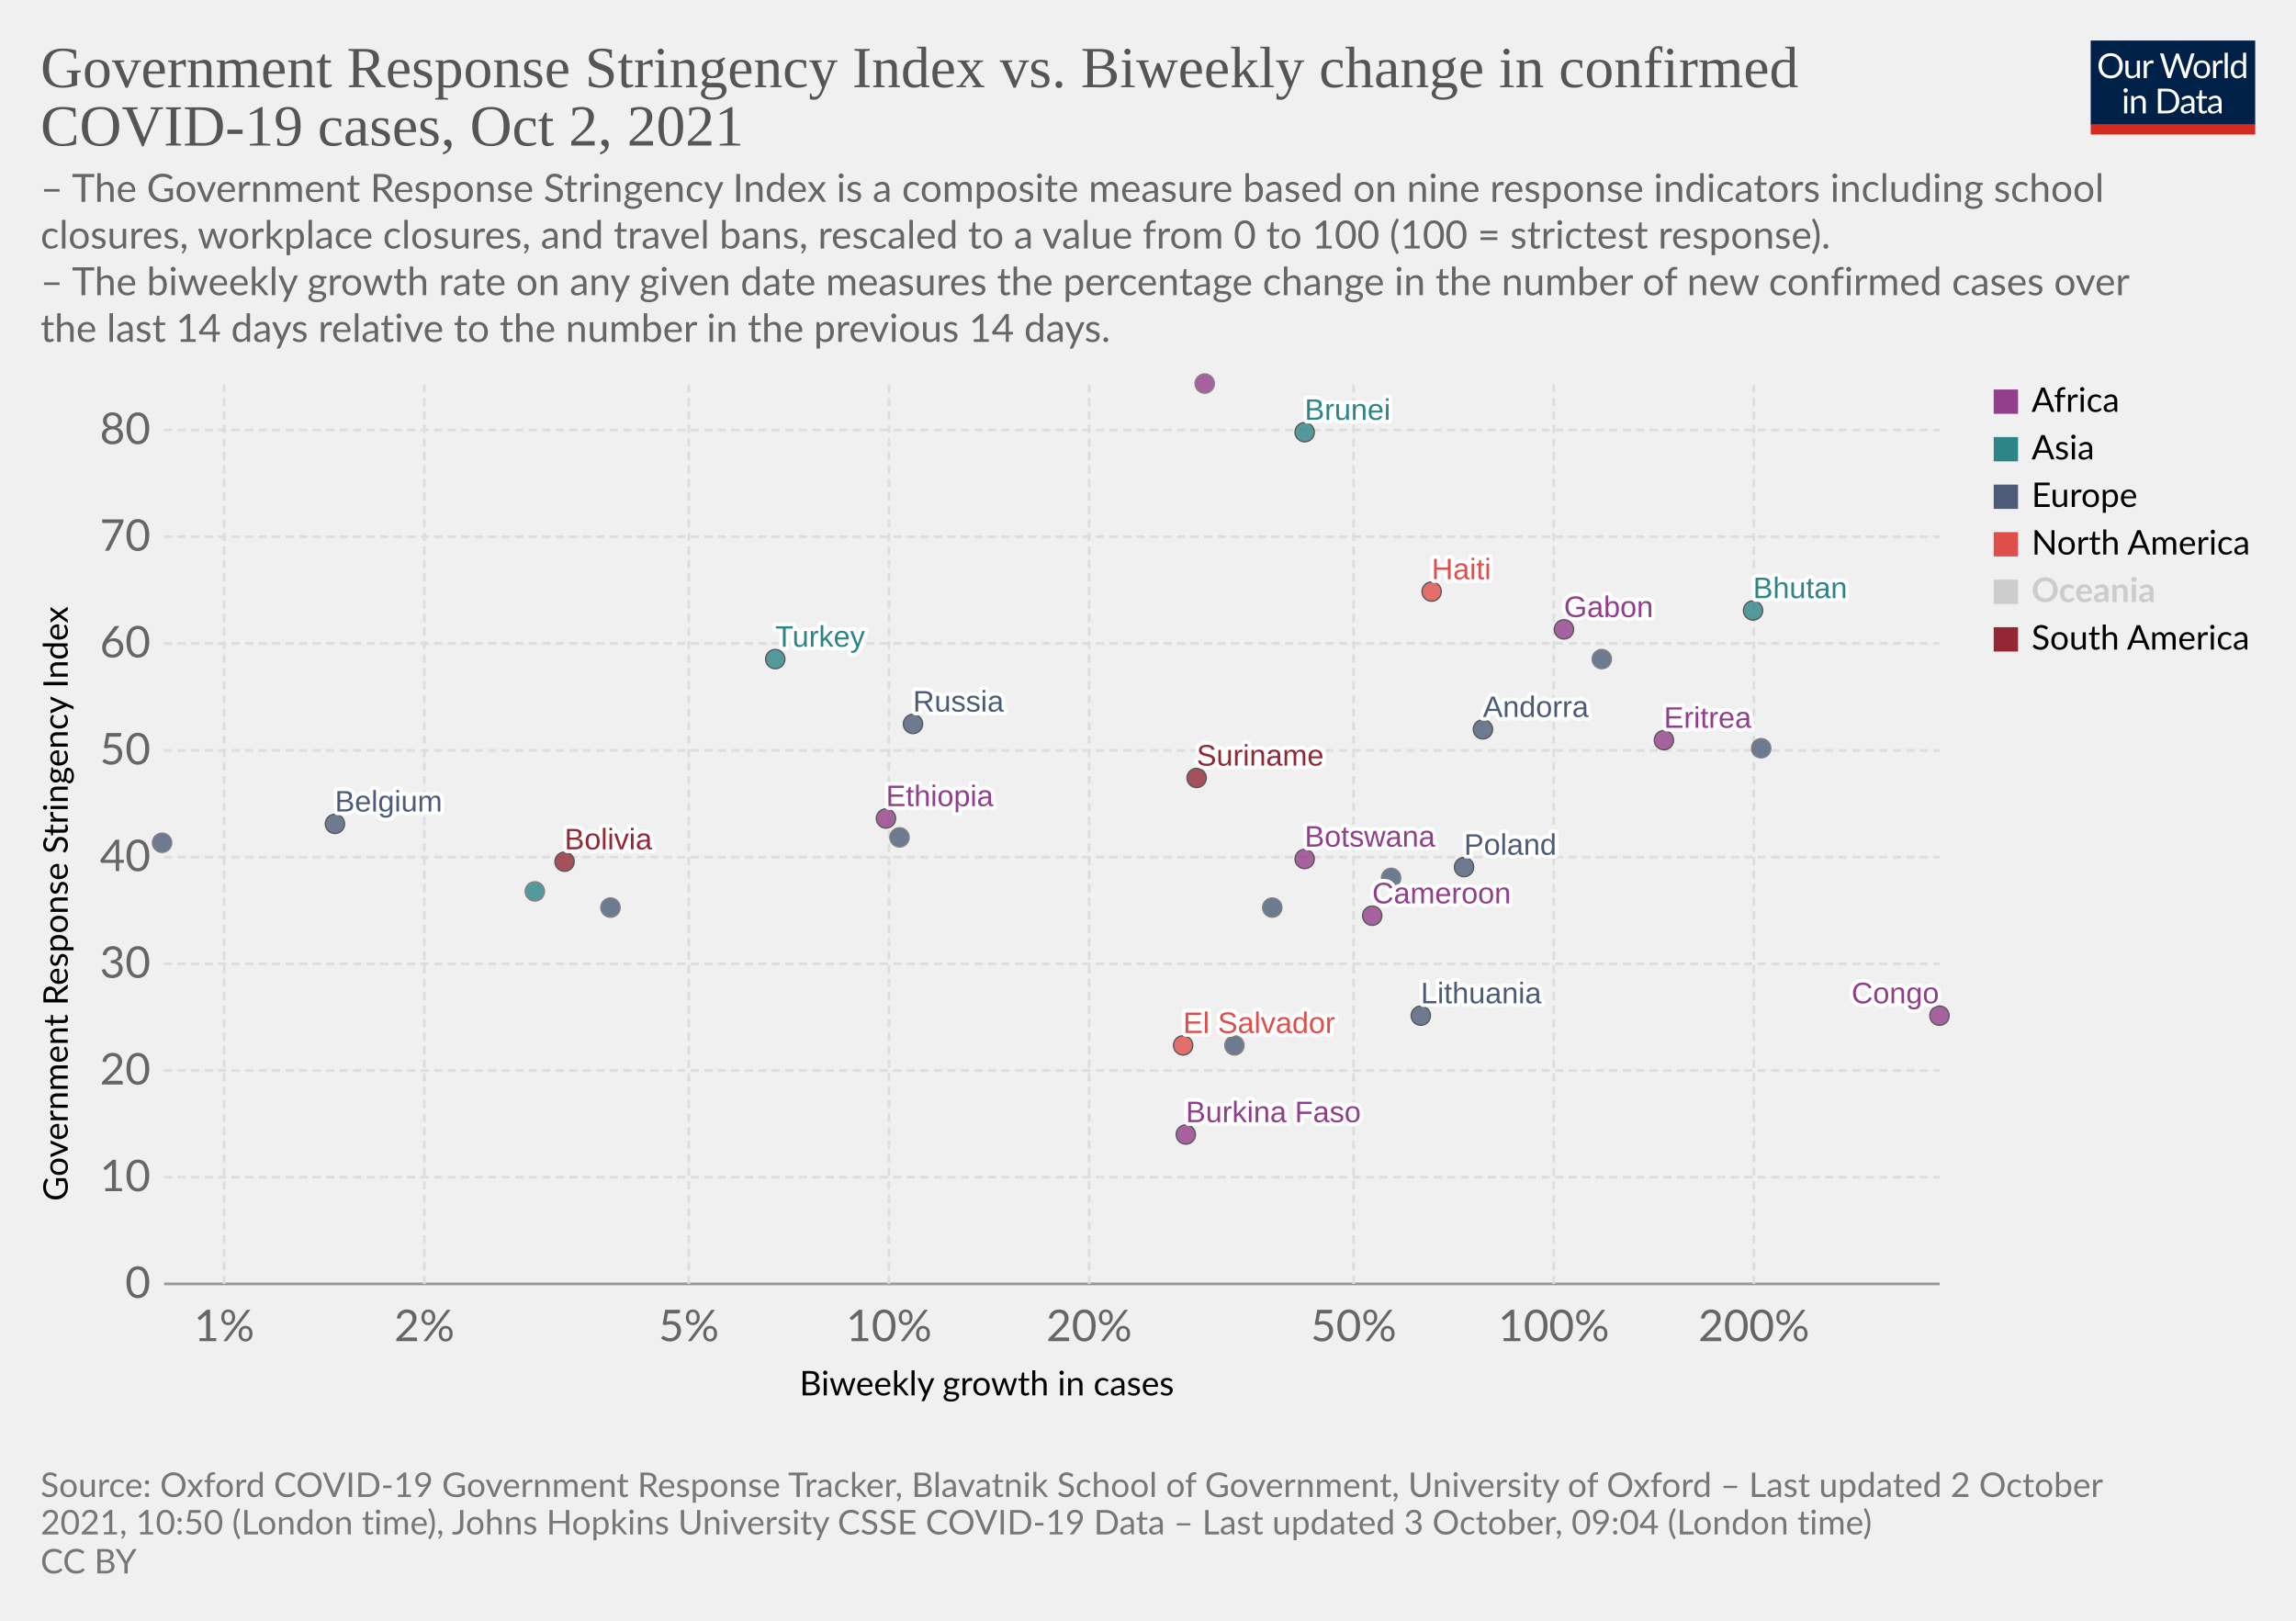
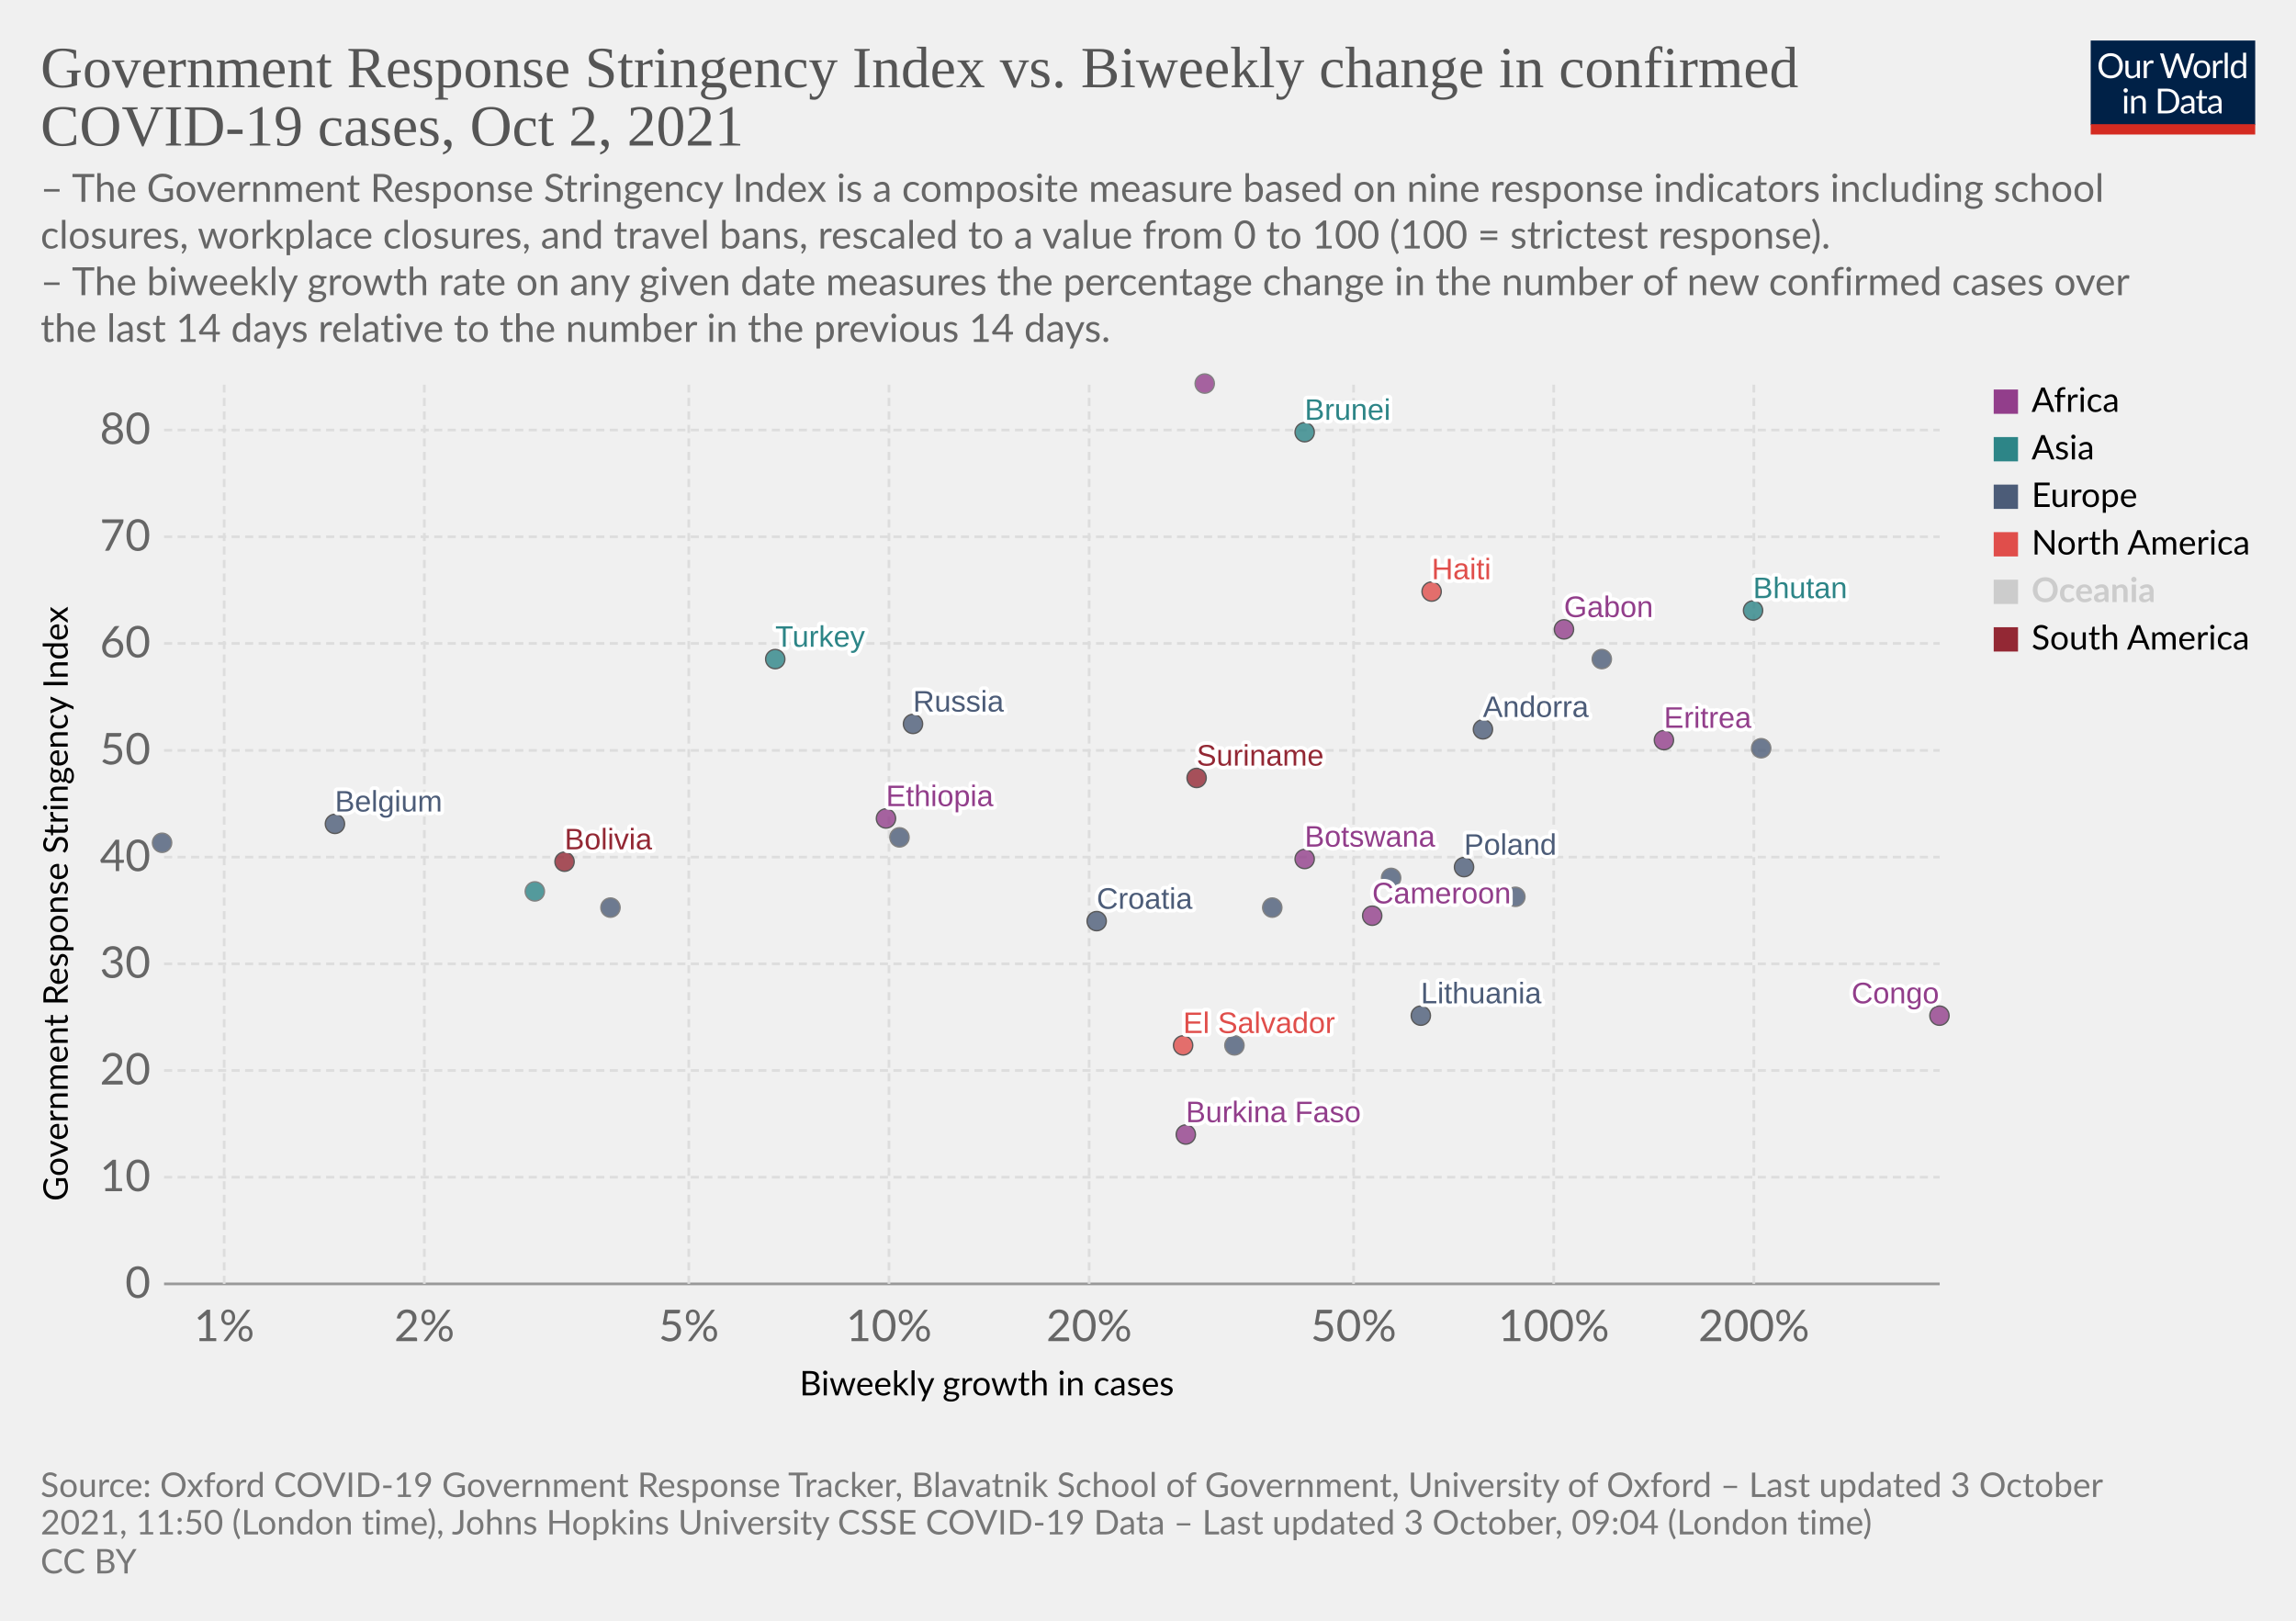
<svg xmlns="http://www.w3.org/2000/svg" version="1.1" style="background-color:#fff;-webkit-font-smoothing:antialiased" width="850" height="600" viewBox="0 0 850 600" font-family="Lato,'Helvetica Neue',Helvetica,Arial,sans-serif" font-size="18" text-rendering="geometricPrecision">
  <g class="HeaderView">
    <g transform="matrix(.29 0 0 .29 774 15)">
      <svg className="owidLog" width="210" height="120" viewBox="0 0 210 120" fill="none">
        <g clip-path="url(#clip0)">
          <path d="M0 0h210v107.89H0V0z" fill="#002147" />
          <path d="M40.98 32.25c0 2.36-.38 4.53-1.12 6.51a14.26 14.26 0 01-8.1 8.4c-1.9.78-4.02 1.17-6.34 1.17a16.6 16.6 0 01-6.33-1.17 14.31 14.31 0 01-8.08-8.4 18.29 18.29 0 01-1.12-6.51c0-2.36.38-4.53 1.12-6.5.75-1.97 1.8-3.67 3.17-5.1a14.32 14.32 0 014.9-3.34c1.92-.8 4.03-1.19 6.34-1.19 2.32 0 4.43.4 6.34 1.19 1.92.8 3.56 1.9 4.93 3.34a14.87 14.87 0 013.17 5.1 18.1 18.1 0 011.12 6.5zm-4.38 0c0-1.94-.26-3.68-.8-5.22a10.91 10.91 0 00-2.24-3.89 9.68 9.68 0 00-3.52-2.46 11.95 11.95 0 00-4.62-.86c-1.68 0-3.21.28-4.6.86a9.88 9.88 0 00-3.54 2.46 10.91 10.91 0 00-2.24 3.9c-.53 1.53-.8 3.27-.8 5.2 0 1.94.27 3.68.8 5.22a11.17 11.17 0 002.24 3.9 10.01 10.01 0 003.55 2.44c1.38.56 2.9.83 4.6.83s3.24-.27 4.61-.83a9.8 9.8 0 003.52-2.44 11.17 11.17 0 002.25-3.9c.53-1.54.8-3.28.8-5.21zm26.22-6.54V48H60.5c-.56 0-.9-.27-1.05-.81l-.31-2.4a12.45 12.45 0 01-3.26 2.6c-1.2.64-2.58.96-4.13.96-1.22 0-2.3-.2-3.24-.6a6.52 6.52 0 01-2.33-1.7 7.37 7.37 0 01-1.43-2.67c-.3-1.04-.46-2.2-.46-3.45V25.7h3.91v14.22c0 1.68.38 2.99 1.15 3.91.77.93 1.96 1.39 3.54 1.39 1.16 0 2.24-.27 3.23-.82a10.42 10.42 0 002.8-2.28V25.7h3.91zm8.61 4.47a9.94 9.94 0 012.6-3.56 5.64 5.64 0 013.76-1.3c.47 0 .92.05 1.34.15.44.1.83.27 1.17.49l-.3 2.92c-.09.37-.3.55-.66.55-.2 0-.5-.04-.9-.13a6.21 6.21 0 00-3.24.18 4.23 4.23 0 00-1.47.92c-.42.4-.81.9-1.17 1.5-.33.58-.64 1.26-.92 2.02V48H67.7V25.71h2.25c.42 0 .72.08.88.25.16.16.27.44.33.83l.26 3.39zm61.16-13.7L122.75 48h-3.82l-7.99-24.05a21.95 21.95 0 01-.42-1.58 38.36 38.36 0 01-.44 1.58L102.05 48h-3.83L88.4 16.47h3.54c.38 0 .7.1.95.29.26.2.43.43.5.73l6.52 21.9.28 1.28.29 1.46.3-1.46.38-1.27 7.41-21.91c.1-.25.26-.48.51-.69.27-.22.58-.33.95-.33h1.23c.38 0 .69.1.92.29a1.77 1.77 0 01.53.73l7.4 21.9a28.4 28.4 0 01.68 2.62 29.52 29.52 0 01.52-2.61l6.54-21.91a1.31 1.31 0 01.48-.7c.27-.21.58-.32.95-.32h3.32zm9.35 8.88c1.63 0 3.1.27 4.4.82a9.43 9.43 0 015.46 5.94c.5 1.4.74 2.98.74 4.73 0 1.76-.25 3.34-.74 4.75a9.43 9.43 0 01-5.46 5.92c-1.3.52-2.77.79-4.4.79-1.64 0-3.12-.27-4.44-.8a9.42 9.42 0 01-3.35-2.3c-.92-1-1.63-2.2-2.13-3.61-.49-1.41-.73-3-.73-4.75s.24-3.33.73-4.73c.5-1.43 1.2-2.64 2.13-3.63a9.4 9.4 0 013.35-2.31c1.32-.55 2.8-.82 4.44-.82zm0 19.89c2.2 0 3.84-.73 4.93-2.2 1.08-1.48 1.63-3.54 1.63-6.18 0-2.66-.55-4.72-1.63-6.2-1.09-1.49-2.73-2.23-4.93-2.23-1.12 0-2.09.2-2.93.57a5.71 5.71 0 00-2.06 1.65 7.5 7.5 0 00-1.24 2.67c-.26 1.04-.4 2.22-.4 3.54 0 2.64.55 4.7 1.64 6.18 1.1 1.47 2.76 2.2 4.99 2.2zm17.97-15.07a9.94 9.94 0 012.6-3.56 5.64 5.64 0 013.76-1.3c.47 0 .91.05 1.34.15.44.1.83.27 1.16.49l-.28 2.92c-.09.37-.31.55-.66.55-.2 0-.5-.04-.9-.13a6.2 6.2 0 00-3.24.18 4.23 4.23 0 00-1.47.92c-.43.4-.82.9-1.17 1.5a13.1 13.1 0 00-.92 2.02V48h-3.94V25.71h2.24c.43 0 .72.08.88.25.17.16.28.44.33.83l.27 3.39zm15.04-14.59V48h-3.92V15.6h3.92zm19.55 15.43a6.22 6.22 0 00-2.38-2.05 6.7 6.7 0 00-2.86-.6c-2.07 0-3.66.75-4.77 2.23-1.12 1.48-1.68 3.6-1.68 6.33 0 1.46.13 2.7.38 3.74a7.29 7.29 0 001.1 2.56 4.35 4.35 0 001.78 1.45c.7.3 1.5.46 2.4.46 1.29 0 2.41-.3 3.36-.88a9.6 9.6 0 002.67-2.49V31.02zm3.91-15.43V48h-2.33c-.56 0-.9-.27-1.06-.81l-.35-2.71a12.13 12.13 0 01-3.25 2.77 8.28 8.28 0 01-4.23 1.06 7.31 7.31 0 01-6.14-2.9c-.73-.96-1.3-2.15-1.69-3.57a18.35 18.35 0 01.07-9.48 11.29 11.29 0 011.89-3.7 8.7 8.7 0 017.06-3.34 7.96 7.96 0 016.12 2.62V15.59h3.91zM46.61 70.71V93H42.7V70.71h3.91zm.84-7c0 .39-.08.75-.24 1.09a2.81 2.81 0 01-1.52 1.47 2.67 2.67 0 01-2.16 0 2.9 2.9 0 01-1.45-1.47 2.67 2.67 0 010-2.16c.15-.35.35-.65.6-.9.25-.27.53-.47.85-.62a2.67 2.67 0 012.16 0c.35.15.65.35.9.62.27.25.47.55.62.9.16.34.24.7.24 1.08zm7.97 10.24c.49-.54 1-1.04 1.54-1.48a9.85 9.85 0 013.66-1.84 8.96 8.96 0 015.43.35c.94.4 1.72.97 2.33 1.71a7.36 7.36 0 011.43 2.67c.32 1.04.49 2.19.49 3.45V93h-3.94V78.81c0-1.69-.4-3-1.17-3.92-.76-.93-1.93-1.4-3.5-1.4a6.6 6.6 0 00-3.25.83c-1 .56-1.92 1.31-2.77 2.27V93h-3.94V70.71h2.35c.56 0 .9.28 1.04.82l.3 2.42zm57.7 3.3c0 2.36-.37 4.5-1.11 6.44a14.3 14.3 0 01-3.17 4.98 14.1 14.1 0 01-4.93 3.2c-1.9.76-4.02 1.13-6.33 1.13H85.8V61.47h11.77c2.31 0 4.42.39 6.33 1.15a13.8 13.8 0 018.1 8.18 17.75 17.75 0 011.12 6.45zm-4.37 0c0-1.94-.26-3.67-.8-5.2a10.94 10.94 0 00-2.23-3.87 9.57 9.57 0 00-3.53-2.42 12.23 12.23 0 00-4.61-.83h-7.5v24.62h7.5c1.7 0 3.24-.28 4.61-.84a9.7 9.7 0 003.53-2.4 10.94 10.94 0 002.24-3.87c.53-1.53.8-3.26.8-5.2zm19.8 5.72c-1.8.06-3.34.2-4.62.44-1.26.22-2.3.51-3.1.88-.8.36-1.37.8-1.74 1.3-.35.5-.53 1.05-.53 1.67 0 .58.1 1.1.3 1.52a3 3 0 00.76 1.05c.34.27.73.46 1.17.6a6.13 6.13 0 001.45.17 7.28 7.28 0 003.5-.81 11.95 11.95 0 002.82-2.2v-4.62zm-12.65-9.11a12.73 12.73 0 013.98-2.66c1.43-.59 3-.88 4.73-.88 1.25 0 2.36.2 3.33.61a6.81 6.81 0 013.94 4.38c.33 1.04.5 2.19.5 3.43V93h-1.74a1.8 1.8 0 01-.88-.18c-.2-.13-.36-.38-.48-.74l-.44-2.12-1.72 1.46a9.48 9.48 0 01-3.74 1.7c-.69.15-1.46.23-2.3.23-.87 0-1.69-.12-2.45-.35a5.34 5.34 0 01-3.34-2.93 6.64 6.64 0 01-.49-2.64c0-.88.25-1.72.73-2.53a6.33 6.33 0 012.35-2.17c1.09-.63 2.5-1.15 4.25-1.54 1.75-.41 3.89-.65 6.42-.7v-1.75c0-1.73-.37-3.03-1.12-3.91-.75-.9-1.84-1.34-3.28-1.34-.97 0-1.78.12-2.44.37-.64.23-1.2.5-1.7.81l-1.23.82c-.33.23-.67.35-1 .35-.27 0-.5-.07-.69-.2a2.1 2.1 0 01-.48-.53l-.7-1.25zm27.67 19.5c-1.76 0-3.12-.5-4.07-1.48-.94-.98-1.41-2.4-1.41-4.25V74h-2.68a.9.9 0 01-.6-.2c-.16-.14-.24-.36-.24-.66v-1.56l3.65-.46.9-6.89a.9.9 0 01.29-.52.88.88 0 01.62-.22H142v7.67h6.44V74H142v13.38c0 .94.22 1.63.68 2.09.45.45 1.04.68 1.76.68a3.21 3.21 0 001.85-.53l.55-.35c.16-.12.3-.18.41-.18.2 0 .4.13.55.38l1.15 1.87a7.45 7.45 0 01-2.44 1.5 8.53 8.53 0 01-2.95.52zm19.68-10.4c-1.8.07-3.34.21-4.62.45-1.26.22-2.3.51-3.1.88-.8.36-1.37.8-1.74 1.3-.35.5-.53 1.05-.53 1.67 0 .58.1 1.1.3 1.52a2.9 2.9 0 00.76 1.05c.34.27.73.46 1.17.6a6.13 6.13 0 001.45.17 7.3 7.3 0 003.5-.81 12.04 12.04 0 002.82-2.2v-4.62zm-12.65-9.1a12.72 12.72 0 013.99-2.66c1.42-.59 3-.88 4.72-.88 1.25 0 2.36.2 3.33.61a6.81 6.81 0 013.94 4.38c.33 1.04.5 2.19.5 3.43V93h-1.74a1.8 1.8 0 01-.88-.18c-.2-.13-.36-.38-.48-.74l-.44-2.12-1.72 1.46a9.48 9.48 0 01-3.74 1.7c-.69.15-1.46.23-2.3.23-.87 0-1.69-.12-2.45-.35a5.33 5.33 0 01-3.34-2.93 6.62 6.62 0 01-.49-2.64c0-.88.25-1.72.73-2.53a6.33 6.33 0 012.35-2.17c1.09-.63 2.5-1.15 4.25-1.54a31.2 31.2 0 016.42-.7v-1.75c0-1.73-.37-3.03-1.12-3.91-.75-.9-1.84-1.34-3.28-1.34-.97 0-1.78.12-2.44.37-.64.23-1.2.5-1.7.81l-1.22.82c-.34.23-.68.35-1.02.35-.26 0-.49-.07-.68-.2a1.88 1.88 0 01-.48-.53l-.7-1.25zM40.98 32.25c0 2.36-.38 4.53-1.12 6.51a14.26 14.26 0 01-8.1 8.4c-1.9.78-4.02 1.17-6.34 1.17a16.6 16.6 0 01-6.33-1.17 14.31 14.31 0 01-8.08-8.4 18.29 18.29 0 01-1.12-6.51c0-2.36.38-4.53 1.12-6.5.75-1.97 1.8-3.67 3.17-5.1a14.32 14.32 0 014.9-3.34c1.92-.8 4.03-1.19 6.34-1.19 2.32 0 4.43.4 6.34 1.19 1.92.8 3.56 1.9 4.93 3.34a14.87 14.87 0 013.17 5.1 18.1 18.1 0 011.12 6.5zm-4.38 0c0-1.94-.26-3.68-.8-5.22a10.91 10.91 0 00-2.24-3.89 9.68 9.68 0 00-3.52-2.46 11.95 11.95 0 00-4.62-.86c-1.68 0-3.21.28-4.6.86a9.88 9.88 0 00-3.54 2.46 10.91 10.91 0 00-2.24 3.9c-.53 1.53-.8 3.27-.8 5.2 0 1.94.27 3.68.8 5.22a11.17 11.17 0 002.24 3.9 10.01 10.01 0 003.55 2.44c1.38.56 2.9.83 4.6.83s3.24-.27 4.61-.83a9.8 9.8 0 003.52-2.44 11.17 11.17 0 002.25-3.9c.53-1.54.8-3.28.8-5.21zm26.22-6.54V48H60.5c-.56 0-.9-.27-1.05-.81l-.31-2.4a12.45 12.45 0 01-3.26 2.6c-1.2.64-2.58.96-4.13.96-1.22 0-2.3-.2-3.24-.6a6.52 6.52 0 01-2.33-1.7 7.37 7.37 0 01-1.43-2.67c-.3-1.04-.46-2.2-.46-3.45V25.7h3.91v14.22c0 1.68.38 2.99 1.15 3.91.77.93 1.96 1.39 3.54 1.39 1.16 0 2.24-.27 3.23-.82a10.42 10.42 0 002.8-2.28V25.7h3.91zm8.61 4.47a9.94 9.94 0 012.6-3.56 5.64 5.64 0 013.76-1.3c.47 0 .92.05 1.34.15.44.1.83.27 1.17.49l-.3 2.92c-.09.37-.3.55-.66.55-.2 0-.5-.04-.9-.13a6.21 6.21 0 00-3.24.18 4.23 4.23 0 00-1.47.92c-.42.4-.81.9-1.17 1.5-.33.58-.64 1.26-.92 2.02V48H67.7V25.71h2.25c.42 0 .72.08.88.25.16.16.27.44.33.83l.26 3.39zm61.16-13.7L122.75 48h-3.82l-7.99-24.05a21.95 21.95 0 01-.42-1.58 38.36 38.36 0 01-.44 1.58L102.05 48h-3.83L88.4 16.47h3.54c.38 0 .7.1.95.29.26.2.43.43.5.73l6.52 21.9.28 1.28.29 1.46.3-1.46.38-1.27 7.41-21.91c.1-.25.26-.48.51-.69.27-.22.58-.33.95-.33h1.23c.38 0 .69.1.92.29a1.77 1.77 0 01.53.73l7.4 21.9a28.4 28.4 0 01.68 2.62 29.52 29.52 0 01.52-2.61l6.54-21.91a1.31 1.31 0 01.48-.7c.27-.21.58-.32.95-.32h3.32zm9.35 8.88c1.63 0 3.1.27 4.4.82a9.43 9.43 0 015.46 5.94c.5 1.4.74 2.98.74 4.73 0 1.76-.25 3.34-.74 4.75a9.43 9.43 0 01-5.46 5.92c-1.3.52-2.77.79-4.4.79-1.64 0-3.12-.27-4.44-.8a9.42 9.42 0 01-3.35-2.3c-.92-1-1.63-2.2-2.13-3.61-.49-1.41-.73-3-.73-4.75s.24-3.33.73-4.73c.5-1.43 1.2-2.64 2.13-3.63a9.4 9.4 0 013.35-2.31c1.32-.55 2.8-.82 4.44-.82zm0 19.89c2.2 0 3.84-.73 4.93-2.2 1.08-1.48 1.63-3.54 1.63-6.18 0-2.66-.55-4.72-1.63-6.2-1.09-1.49-2.73-2.23-4.93-2.23-1.12 0-2.09.2-2.93.57a5.71 5.71 0 00-2.06 1.65 7.5 7.5 0 00-1.24 2.67c-.26 1.04-.4 2.22-.4 3.54 0 2.64.55 4.7 1.64 6.18 1.1 1.47 2.76 2.2 4.99 2.2zm17.97-15.07a9.94 9.94 0 012.6-3.56 5.64 5.64 0 013.76-1.3c.47 0 .91.05 1.34.15.44.1.83.27 1.16.49l-.28 2.92c-.09.37-.31.55-.66.55-.2 0-.5-.04-.9-.13a6.2 6.2 0 00-3.24.18 4.23 4.23 0 00-1.47.92c-.43.4-.82.9-1.17 1.5a13.1 13.1 0 00-.92 2.02V48h-3.94V25.71h2.24c.43 0 .72.08.88.25.17.16.28.44.33.83l.27 3.39zm15.04-14.59V48h-3.92V15.6h3.92zm19.55 15.43a6.22 6.22 0 00-2.38-2.05 6.7 6.7 0 00-2.86-.6c-2.07 0-3.66.75-4.77 2.23-1.12 1.48-1.68 3.6-1.68 6.33 0 1.46.13 2.7.38 3.74a7.29 7.29 0 001.1 2.56 4.35 4.35 0 001.78 1.45c.7.3 1.5.46 2.4.46 1.29 0 2.41-.3 3.36-.88a9.6 9.6 0 002.67-2.49V31.02zm3.91-15.43V48h-2.33c-.56 0-.9-.27-1.06-.81l-.35-2.71a12.13 12.13 0 01-3.25 2.77 8.28 8.28 0 01-4.23 1.06 7.31 7.31 0 01-6.14-2.9c-.73-.96-1.3-2.15-1.69-3.57a18.35 18.35 0 01.07-9.48 11.29 11.29 0 011.89-3.7 8.7 8.7 0 017.06-3.34 7.96 7.96 0 016.12 2.62V15.59h3.91zM46.61 70.71V93H42.7V70.71h3.91zm.84-7c0 .39-.08.75-.24 1.09a2.81 2.81 0 01-1.52 1.47 2.67 2.67 0 01-2.16 0 2.9 2.9 0 01-1.45-1.47 2.67 2.67 0 010-2.16c.15-.35.35-.65.6-.9.25-.27.53-.47.85-.62a2.67 2.67 0 012.16 0c.35.15.65.35.9.62.27.25.47.55.62.9.16.34.24.7.24 1.08zm7.97 10.24c.49-.54 1-1.04 1.54-1.48a9.85 9.85 0 013.66-1.84 8.96 8.96 0 015.43.35c.94.4 1.72.97 2.33 1.71a7.36 7.36 0 011.43 2.67c.32 1.04.49 2.19.49 3.45V93h-3.94V78.81c0-1.69-.4-3-1.17-3.92-.76-.93-1.93-1.4-3.5-1.4a6.6 6.6 0 00-3.25.83c-1 .56-1.92 1.31-2.77 2.27V93h-3.94V70.71h2.35c.56 0 .9.28 1.04.82l.3 2.42zm57.7 3.3c0 2.36-.37 4.5-1.11 6.44a14.3 14.3 0 01-3.17 4.98 14.1 14.1 0 01-4.93 3.2c-1.9.76-4.02 1.13-6.33 1.13H85.8V61.47h11.77c2.31 0 4.42.39 6.33 1.15a13.8 13.8 0 018.1 8.18 17.75 17.75 0 011.12 6.45zm-4.37 0c0-1.94-.26-3.67-.8-5.2a10.94 10.94 0 00-2.23-3.87 9.57 9.57 0 00-3.53-2.42 12.23 12.23 0 00-4.61-.83h-7.5v24.62h7.5c1.7 0 3.24-.28 4.61-.84a9.7 9.7 0 003.53-2.4 10.94 10.94 0 002.24-3.87c.53-1.53.8-3.26.8-5.2zm19.8 5.72c-1.8.06-3.34.2-4.62.44-1.26.22-2.3.51-3.1.88-.8.36-1.37.8-1.74 1.3-.35.5-.53 1.05-.53 1.67 0 .58.1 1.1.3 1.52a3 3 0 00.76 1.05c.34.27.73.46 1.17.6a6.13 6.13 0 001.45.17 7.28 7.28 0 003.5-.81 11.95 11.95 0 002.82-2.2v-4.62zm-12.65-9.11a12.73 12.73 0 013.98-2.66c1.43-.59 3-.88 4.73-.88 1.25 0 2.36.2 3.33.61a6.81 6.81 0 013.94 4.38c.33 1.04.5 2.19.5 3.43V93h-1.74a1.8 1.8 0 01-.88-.18c-.2-.13-.36-.38-.48-.74l-.44-2.12-1.72 1.46a9.48 9.48 0 01-3.74 1.7c-.69.15-1.46.23-2.3.23-.87 0-1.69-.12-2.45-.35a5.34 5.34 0 01-3.34-2.93 6.64 6.64 0 01-.49-2.64c0-.88.25-1.72.73-2.53a6.33 6.33 0 012.35-2.17c1.09-.63 2.5-1.15 4.25-1.54 1.75-.41 3.89-.65 6.42-.7v-1.75c0-1.73-.37-3.03-1.12-3.91-.75-.9-1.84-1.34-3.28-1.34-.97 0-1.78.12-2.44.37-.64.23-1.2.5-1.7.81l-1.23.82c-.33.23-.67.35-1 .35-.27 0-.5-.07-.69-.2a2.1 2.1 0 01-.48-.53l-.7-1.25zm27.67 19.5c-1.76 0-3.12-.5-4.07-1.48-.94-.98-1.41-2.4-1.41-4.25V74h-2.68a.9.9 0 01-.6-.2c-.16-.14-.24-.36-.24-.66v-1.56l3.65-.46.9-6.89a.9.9 0 01.29-.52.88.88 0 01.62-.22H142v7.67h6.44V74H142v13.38c0 .94.22 1.63.68 2.09.45.45 1.04.68 1.76.68a3.21 3.21 0 001.85-.53l.55-.35c.16-.12.3-.18.41-.18.2 0 .4.13.55.38l1.15 1.87a7.45 7.45 0 01-2.44 1.5 8.53 8.53 0 01-2.95.52zm19.68-10.4c-1.8.07-3.34.21-4.62.45-1.26.22-2.3.51-3.1.88-.8.36-1.37.8-1.74 1.3-.35.5-.53 1.05-.53 1.67 0 .58.1 1.1.3 1.52a2.9 2.9 0 00.76 1.05c.34.27.73.46 1.17.6a6.13 6.13 0 001.45.17 7.3 7.3 0 003.5-.81 12.04 12.04 0 002.82-2.2v-4.62zm-12.65-9.1a12.72 12.72 0 013.99-2.66c1.42-.59 3-.88 4.72-.88 1.25 0 2.36.2 3.33.61a6.81 6.81 0 013.94 4.38c.33 1.04.5 2.19.5 3.43V93h-1.74a1.8 1.8 0 01-.88-.18c-.2-.13-.36-.38-.48-.74l-.44-2.12-1.72 1.46a9.48 9.48 0 01-3.74 1.7c-.69.15-1.46.23-2.3.23-.87 0-1.69-.12-2.45-.35a5.33 5.33 0 01-3.34-2.93 6.62 6.62 0 01-.49-2.64c0-.88.25-1.72.73-2.53a6.33 6.33 0 012.35-2.17c1.09-.63 2.5-1.15 4.25-1.54a31.2 31.2 0 016.42-.7v-1.75c0-1.73-.37-3.03-1.12-3.91-.75-.9-1.84-1.34-3.28-1.34-.97 0-1.78.12-2.44.37-.64.23-1.2.5-1.7.81l-1.22.82c-.34.23-.68.35-1.02.35-.26 0-.49-.07-.68-.2a1.88 1.88 0 01-.48-.53l-.7-1.25zM40.98 32.25c0 2.36-.38 4.53-1.12 6.51a14.26 14.26 0 01-8.1 8.4c-1.9.78-4.02 1.17-6.34 1.17a16.6 16.6 0 01-6.33-1.17 14.31 14.31 0 01-8.08-8.4 18.29 18.29 0 01-1.12-6.51c0-2.36.38-4.53 1.12-6.5.75-1.97 1.8-3.67 3.17-5.1a14.32 14.32 0 014.9-3.34c1.92-.8 4.03-1.19 6.34-1.19 2.32 0 4.43.4 6.34 1.19 1.92.8 3.56 1.9 4.93 3.34a14.87 14.87 0 013.17 5.1 18.1 18.1 0 011.12 6.5zm-4.38 0c0-1.94-.26-3.68-.8-5.22a10.91 10.91 0 00-2.24-3.89 9.68 9.68 0 00-3.52-2.46 11.95 11.95 0 00-4.62-.86c-1.68 0-3.21.28-4.6.86a9.88 9.88 0 00-3.54 2.46 10.91 10.91 0 00-2.24 3.9c-.53 1.53-.8 3.27-.8 5.2 0 1.94.27 3.68.8 5.22a11.17 11.17 0 002.24 3.9 10.01 10.01 0 003.55 2.44c1.38.56 2.9.83 4.6.83s3.24-.27 4.61-.83a9.8 9.8 0 003.52-2.44 11.17 11.17 0 002.25-3.9c.53-1.54.8-3.28.8-5.21zm26.22-6.54V48H60.5c-.56 0-.9-.27-1.05-.81l-.31-2.4a12.45 12.45 0 01-3.26 2.6c-1.2.64-2.58.96-4.13.96-1.22 0-2.3-.2-3.24-.6a6.52 6.52 0 01-2.33-1.7 7.37 7.37 0 01-1.43-2.67c-.3-1.04-.46-2.2-.46-3.45V25.7h3.91v14.22c0 1.68.38 2.99 1.15 3.91.77.93 1.96 1.39 3.54 1.39 1.16 0 2.24-.27 3.23-.82a10.42 10.42 0 002.8-2.28V25.7h3.91zm8.61 4.47a9.94 9.94 0 012.6-3.56 5.64 5.64 0 013.76-1.3c.47 0 .92.05 1.34.15.44.1.83.27 1.17.49l-.3 2.92c-.09.37-.3.55-.66.55-.2 0-.5-.04-.9-.13a6.21 6.21 0 00-3.24.18 4.23 4.23 0 00-1.47.92c-.42.4-.81.9-1.17 1.5-.33.58-.64 1.26-.92 2.02V48H67.7V25.71h2.25c.42 0 .72.08.88.25.16.16.27.44.33.83l.26 3.39zm61.16-13.7L122.75 48h-3.82l-7.99-24.05a21.95 21.95 0 01-.42-1.58 38.36 38.36 0 01-.44 1.58L102.05 48h-3.83L88.4 16.47h3.54c.38 0 .7.1.95.29.26.2.43.43.5.73l6.52 21.9.28 1.28.29 1.46.3-1.46.38-1.27 7.41-21.91c.1-.25.26-.48.51-.69.27-.22.58-.33.95-.33h1.23c.38 0 .69.1.92.29a1.77 1.77 0 01.53.73l7.4 21.9a28.4 28.4 0 01.68 2.62 29.52 29.52 0 01.52-2.61l6.54-21.91a1.31 1.31 0 01.48-.7c.27-.21.58-.32.95-.32h3.32zm9.35 8.88c1.63 0 3.1.27 4.4.82a9.43 9.43 0 015.46 5.94c.5 1.4.74 2.98.74 4.73 0 1.76-.25 3.34-.74 4.75a9.43 9.43 0 01-5.46 5.92c-1.3.52-2.77.79-4.4.79-1.64 0-3.12-.27-4.44-.8a9.42 9.42 0 01-3.35-2.3c-.92-1-1.63-2.2-2.13-3.61-.49-1.41-.73-3-.73-4.75s.24-3.33.73-4.73c.5-1.43 1.2-2.64 2.13-3.63a9.4 9.4 0 013.35-2.31c1.32-.55 2.8-.82 4.44-.82zm0 19.89c2.2 0 3.84-.73 4.93-2.2 1.08-1.48 1.63-3.54 1.63-6.18 0-2.66-.55-4.72-1.63-6.2-1.09-1.49-2.73-2.23-4.93-2.23-1.12 0-2.09.2-2.93.57a5.71 5.71 0 00-2.06 1.65 7.5 7.5 0 00-1.24 2.67c-.26 1.04-.4 2.22-.4 3.54 0 2.64.55 4.7 1.64 6.18 1.1 1.47 2.76 2.2 4.99 2.2zm17.97-15.07a9.94 9.94 0 012.6-3.56 5.64 5.64 0 013.76-1.3c.47 0 .91.05 1.34.15.44.1.83.27 1.16.49l-.28 2.92c-.09.37-.31.55-.66.55-.2 0-.5-.04-.9-.13a6.2 6.2 0 00-3.24.18 4.23 4.23 0 00-1.47.92c-.43.4-.82.9-1.17 1.5a13.1 13.1 0 00-.92 2.02V48h-3.94V25.71h2.24c.43 0 .72.08.88.25.17.16.28.44.33.83l.27 3.39zm15.04-14.59V48h-3.92V15.6h3.92zm19.55 15.43a6.22 6.22 0 00-2.38-2.05 6.7 6.7 0 00-2.86-.6c-2.07 0-3.66.75-4.77 2.23-1.12 1.48-1.68 3.6-1.68 6.33 0 1.46.13 2.7.38 3.74a7.29 7.29 0 001.1 2.56 4.35 4.35 0 001.78 1.45c.7.3 1.5.46 2.4.46 1.29 0 2.41-.3 3.36-.88a9.6 9.6 0 002.67-2.49V31.02zm3.91-15.43V48h-2.33c-.56 0-.9-.27-1.06-.81l-.35-2.71a12.13 12.13 0 01-3.25 2.77 8.28 8.28 0 01-4.23 1.06 7.31 7.31 0 01-6.14-2.9c-.73-.96-1.3-2.15-1.69-3.57a18.35 18.35 0 01.07-9.48 11.29 11.29 0 011.89-3.7 8.7 8.7 0 017.06-3.34 7.96 7.96 0 016.12 2.62V15.59h3.91zM46.61 70.71V93H42.7V70.71h3.91zm.84-7c0 .39-.08.75-.24 1.09a2.81 2.81 0 01-1.52 1.47 2.67 2.67 0 01-2.16 0 2.9 2.9 0 01-1.45-1.47 2.67 2.67 0 010-2.16c.15-.35.35-.65.6-.9.25-.27.53-.47.85-.62a2.67 2.67 0 012.16 0c.35.15.65.35.9.62.27.25.47.55.62.9.16.34.24.7.24 1.08zm7.97 10.24c.49-.54 1-1.04 1.54-1.48a9.85 9.85 0 013.66-1.84 8.96 8.96 0 015.43.35c.94.4 1.72.97 2.33 1.71a7.36 7.36 0 011.43 2.67c.32 1.04.49 2.19.49 3.45V93h-3.94V78.81c0-1.69-.4-3-1.17-3.92-.76-.93-1.93-1.4-3.5-1.4a6.6 6.6 0 00-3.25.83c-1 .56-1.92 1.31-2.77 2.27V93h-3.94V70.71h2.35c.56 0 .9.28 1.04.82l.3 2.42zm57.7 3.3c0 2.36-.37 4.5-1.11 6.44a14.3 14.3 0 01-3.17 4.98 14.1 14.1 0 01-4.93 3.2c-1.9.76-4.02 1.13-6.33 1.13H85.8V61.47h11.77c2.31 0 4.42.39 6.33 1.15a13.8 13.8 0 018.1 8.18 17.75 17.75 0 011.12 6.45zm-4.37 0c0-1.94-.26-3.67-.8-5.2a10.94 10.94 0 00-2.23-3.87 9.57 9.57 0 00-3.53-2.42 12.23 12.23 0 00-4.61-.83h-7.5v24.62h7.5c1.7 0 3.24-.28 4.61-.84a9.7 9.7 0 003.53-2.4 10.94 10.94 0 002.24-3.87c.53-1.53.8-3.26.8-5.2zm19.8 5.72c-1.8.06-3.34.2-4.62.44-1.26.22-2.3.51-3.1.88-.8.36-1.37.8-1.74 1.3-.35.5-.53 1.05-.53 1.67 0 .58.1 1.1.3 1.52a3 3 0 00.76 1.05c.34.27.73.46 1.17.6a6.13 6.13 0 001.45.17 7.28 7.28 0 003.5-.81 11.95 11.95 0 002.82-2.2v-4.62zm-12.65-9.11a12.73 12.73 0 013.98-2.66c1.43-.59 3-.88 4.73-.88 1.25 0 2.36.2 3.33.61a6.81 6.81 0 013.94 4.38c.33 1.04.5 2.19.5 3.43V93h-1.74a1.8 1.8 0 01-.88-.18c-.2-.13-.36-.38-.48-.74l-.44-2.12-1.72 1.46a9.48 9.48 0 01-3.74 1.7c-.69.15-1.46.23-2.3.23-.87 0-1.69-.12-2.45-.35a5.34 5.34 0 01-3.34-2.93 6.64 6.64 0 01-.49-2.64c0-.88.25-1.72.73-2.53a6.33 6.33 0 012.35-2.17c1.09-.63 2.5-1.15 4.25-1.54 1.75-.41 3.89-.65 6.42-.7v-1.75c0-1.73-.37-3.03-1.12-3.91-.75-.9-1.84-1.34-3.28-1.34-.97 0-1.78.12-2.44.37-.64.23-1.2.5-1.7.81l-1.23.82c-.33.23-.67.35-1 .35-.27 0-.5-.07-.69-.2a2.1 2.1 0 01-.48-.53l-.7-1.25zm27.67 19.5c-1.76 0-3.12-.5-4.07-1.48-.94-.98-1.41-2.4-1.41-4.25V74h-2.68a.9.9 0 01-.6-.2c-.16-.14-.24-.36-.24-.66v-1.56l3.65-.46.9-6.89a.9.9 0 01.29-.52.88.88 0 01.62-.22H142v7.67h6.44V74H142v13.38c0 .94.22 1.63.68 2.09.45.45 1.04.68 1.76.68a3.21 3.21 0 001.85-.53l.55-.35c.16-.12.3-.18.41-.18.2 0 .4.13.55.38l1.15 1.87a7.45 7.45 0 01-2.44 1.5 8.53 8.53 0 01-2.95.52zm19.68-10.4c-1.8.07-3.34.21-4.62.45-1.26.22-2.3.51-3.1.88-.8.36-1.37.8-1.74 1.3-.35.5-.53 1.05-.53 1.67 0 .58.1 1.1.3 1.52a2.9 2.9 0 00.76 1.05c.34.27.73.46 1.17.6a6.13 6.13 0 001.45.17 7.3 7.3 0 003.5-.81 12.04 12.04 0 002.82-2.2v-4.62zm-12.65-9.1a12.72 12.72 0 013.99-2.66c1.42-.59 3-.88 4.72-.88 1.25 0 2.36.2 3.33.61a6.81 6.81 0 013.94 4.38c.33 1.04.5 2.19.5 3.43V93h-1.74a1.8 1.8 0 01-.88-.18c-.2-.13-.36-.38-.48-.74l-.44-2.12-1.72 1.46a9.48 9.48 0 01-3.74 1.7c-.69.15-1.46.23-2.3.23-.87 0-1.69-.12-2.45-.35a5.33 5.33 0 01-3.34-2.93 6.62 6.62 0 01-.49-2.64c0-.88.25-1.72.73-2.53a6.33 6.33 0 012.35-2.17c1.09-.63 2.5-1.15 4.25-1.54a31.2 31.2 0 016.42-.7v-1.75c0-1.73-.37-3.03-1.12-3.91-.75-.9-1.84-1.34-3.28-1.34-.97 0-1.78.12-2.44.37-.64.23-1.2.5-1.7.81l-1.22.82c-.34.23-.68.35-1.02.35-.26 0-.49-.07-.68-.2a1.88 1.88 0 01-.48-.53l-.7-1.25z" fill="#fff" />
          <path fill="#D42B21" d="M0 106.79h210V120H0z" />
        </g>
        <defs>
          <clipPath id="clip0">
            <path fill="#fff" d="M0 0h210v120H0z" />
          </clipPath>
        </defs>
      </svg>
    </g>
    <a href="https://ourworldindata.org/grapher/government-response-stringency-index-vs-biweekly-change-in-confirmed-covid-19-cases" target="_blank" rel="noopener" font-family="&quot;Playfair Display&quot;,Georgia,&quot;Times New Roman&quot;,serif">
      <text font-size="21.6" x="15" y="32.3" fill="#555">
        <tspan x="15" y="32.28">Government Response Stringency Index vs. Biweekly change in confirmed</tspan>
        <tspan x="15" y="53.88">COVID-19 cases, Oct 2, 2021</tspan>
      </text>
    </a>
    <text font-size="14.4" x="15" y="74.7" fill="#666">
      <tspan x="15" y="74.72">– The Government Response Stringency Index is a composite measure based on nine response indicators including school</tspan>
      <tspan x="15" y="92">closures, workplace closures, and travel bans, rescaled to a value from 0 to 100 (100 = strictest response).</tspan>
      <tspan x="15" y="109.28"> – The biweekly growth rate on any given date measures the percentage change in the number of new confirmed cases over</tspan>
      <tspan x="15" y="126.56">the last 14 days relative to the number in the previous 14 days.</tspan>
    </text>
  </g>
  <g class="ScatterPlot">
    <g class="DualAxisView">
      <g class="HorizontalAxis">
        <text font-size="12.6" x="296" y="516.6">
          <tspan x="295.99" y="516.58">Biweekly growth in cases</tspan>
        </text>
        <text x="83" y="496.5" fill="#666" text-anchor="middle" font-size="16.2">1%</text>
        <text x="329.1" y="496.5" fill="#666" text-anchor="middle" font-size="16.2">10%</text>
        <text x="575.2" y="496.5" fill="#666" text-anchor="middle" font-size="16.2">100%</text>
        <text x="157.1" y="496.5" fill="#666" text-anchor="middle" font-size="16.2">2%</text>
        <text x="255" y="496.5" fill="#666" text-anchor="middle" font-size="16.2">5%</text>
        <text x="403.2" y="496.5" fill="#666" text-anchor="middle" font-size="16.2">20%</text>
        <text x="501.1" y="496.5" fill="#666" text-anchor="middle" font-size="16.2">50%</text>
        <text x="649.3" y="496.5" fill="#666" text-anchor="middle" font-size="16.2">200%</text>
      </g>
      <g class="VerticalAxis">
        <text font-size="12.6" x="-444.7" y="25.1" transform="rotate(-90)">
          <tspan x="-444.65" y="25.08">Government Response Stringency Index</tspan>
        </text>
        <text x="55.74" y="475.3" dy=".32em" text-anchor="end" fill="#666" font-size="16.2">0</text>
        <text x="55.74" y="435.8" dy=".32em" text-anchor="end" fill="#666" font-size="16.2">10</text>
        <text x="55.74" y="396.3" dy=".32em" text-anchor="end" fill="#666" font-size="16.2">20</text>
        <text x="55.74" y="356.8" dy=".32em" text-anchor="end" fill="#666" font-size="16.2">30</text>
        <text x="55.74" y="317.3" dy=".32em" text-anchor="end" fill="#666" font-size="16.2">40</text>
        <text x="55.74" y="277.8" dy=".32em" text-anchor="end" fill="#666" font-size="16.2">50</text>
        <text x="55.74" y="238.2" dy=".32em" text-anchor="end" fill="#666" font-size="16.2">60</text>
        <text x="55.74" y="198.7" dy=".32em" text-anchor="end" fill="#666" font-size="16.2">70</text>
        <text x="55.74" y="159.2" dy=".32em" text-anchor="end" fill="#666" font-size="16.2">80</text>
      </g>
      <g class="AxisGridLines horizontalLines">
        <path stroke="#999" d="M60.74 475.3h657.35" />
        <path stroke="#ddd" stroke-dasharray="3,2" d="M60.74 435.8h657.35M60.74 396.3h657.35M60.74 356.8h657.35M60.74 317.3h657.35M60.74 277.8h657.35M60.74 238.2h657.35M60.74 198.7h657.35M60.74 159.2h657.35" />
      </g>
      <g class="AxisGridLines verticalLines" stroke="#ddd" stroke-dasharray="3,2">
        <path d="M83 475.3V142.4M157.1 475.3V142.4M255 475.3V142.4M329.1 475.3V142.4M403.2 475.3V142.4M501.1 475.3V142.4M575.2 475.3V142.4M649.3 475.3V142.4" />
      </g>
    </g>
    <g class="PointsWithLabels clickable" clip-path="url(#a)" font-family="Arial, sans-serif">
      <path fill="rgba(255,255,255,0)" d="M60.74 142.4h657.35v332.9H60.74z" />
      <defs>
        <clipPath id="a">
          <path d="M50.74 132.4h677.35v352.9H50.74z" />
        </clipPath>
      </defs>
      <g class="key-Andorra">
        <circle cx="549" cy="270" r="3.57" fill="#4C5C78" opacity=".8" stroke="#333" stroke-width=".5" />
      </g>
      <g class="key-Belgium">
        <circle cx="124" cy="305" r="3.57" fill="#4C5C78" opacity=".8" stroke="#333" stroke-width=".5" />
      </g>
      <g class="key-Bhutan">
        <circle cx="649" cy="226" r="3.57" fill="#2D8587" opacity=".8" stroke="#333" stroke-width=".5" />
      </g>
      <g class="key-Bolivia">
        <circle cx="209" cy="319" r="3.57" fill="#932834" opacity=".8" stroke="#333" stroke-width=".5" />
      </g>
      <g class="key-Bosnia-and-Herzegovina">
        <circle cx="226" cy="336" r="3.57" fill="#4C5C78" opacity=".8" stroke="#666" stroke-width=".5" />
      </g>
      <g class="key-Botswana">
        <circle cx="483" cy="318" r="3.57" fill="#923E8B" opacity=".8" stroke="#333" stroke-width=".5" />
      </g>
      <g class="key-Brunei">
        <circle cx="483" cy="160" r="3.57" fill="#2D8587" opacity=".8" stroke="#333" stroke-width=".5" />
      </g>
      <g class="key-Burkina-Faso">
        <circle cx="439" cy="420" r="3.57" fill="#923E8B" opacity=".8" stroke="#333" stroke-width=".5" />
      </g>
      <g class="key-Cameroon">
        <circle cx="508" cy="339" r="3.57" fill="#923E8B" opacity=".8" stroke="#333" stroke-width=".5" />
      </g>
      <g class="key-Congo">
        <circle cx="718" cy="376" r="3.57" fill="#923E8B" opacity=".8" stroke="#333" stroke-width=".5" />
      </g>
+       <g class="key-Croatia">
+         <circle cx="406" cy="341" r="3.57" fill="#4C5C78" opacity=".8" stroke="#333" stroke-width=".5" />
+       </g>
      <g class="key-El-Salvador">
        <circle cx="438" cy="387" r="3.57" fill="#E04E4B" opacity=".8" stroke="#333" stroke-width=".5" />
      </g>
      <g class="key-Eritrea">
        <circle cx="616" cy="274" r="3.57" fill="#923E8B" opacity=".8" stroke="#333" stroke-width=".5" />
      </g>
      <g class="key-Estonia">
        <circle cx="457" cy="387" r="3.57" fill="#4C5C78" opacity=".8" stroke="#666" stroke-width=".5" />
      </g>
      <g class="key-Ethiopia">
        <circle cx="328" cy="303" r="3.57" fill="#923E8B" opacity=".8" stroke="#333" stroke-width=".5" />
      </g>
      <g class="key-Gabon">
        <circle cx="579" cy="233" r="3.57" fill="#923E8B" opacity=".8" stroke="#333" stroke-width=".5" />
      </g>
      <g class="key-Haiti">
        <circle cx="530" cy="219" r="3.57" fill="#E04E4B" opacity=".8" stroke="#333" stroke-width=".5" />
      </g>
      <g class="key-Iceland">
        <circle cx="333" cy="310" r="3.57" fill="#4C5C78" opacity=".8" stroke="#666" stroke-width=".5" />
      </g>
      <g class="key-Latvia">
        <circle cx="515" cy="325" r="3.57" fill="#4C5C78" opacity=".8" stroke="#666" stroke-width=".5" />
      </g>
      <g class="key-Lithuania">
        <circle cx="526" cy="376" r="3.57" fill="#4C5C78" opacity=".8" stroke="#333" stroke-width=".5" />
      </g>
      <g class="key-Poland">
        <circle cx="542" cy="321" r="3.57" fill="#4C5C78" opacity=".8" stroke="#333" stroke-width=".5" />
      </g>
      <g class="key-Romania">
        <circle cx="652" cy="277" r="3.57" fill="#4C5C78" opacity=".8" stroke="#666" stroke-width=".5" />
      </g>
      <g class="key-Russia">
        <circle cx="338" cy="268" r="3.57" fill="#4C5C78" opacity=".8" stroke="#333" stroke-width=".5" />
      </g>
      <g class="key-Seychelles">
        <circle cx="446" cy="142" r="3.57" fill="#923E8B" opacity=".8" stroke="#666" stroke-width=".5" />
+       </g>
+       <g class="key-Slovakia">
+         <circle cx="561" cy="332" r="3.57" fill="#4C5C78" opacity=".8" stroke="#666" stroke-width=".5" />
      </g>
      <g class="key-Slovenia">
        <circle cx="471" cy="336" r="3.57" fill="#4C5C78" opacity=".8" stroke="#666" stroke-width=".5" />
      </g>
      <g class="key-Suriname">
        <circle cx="443" cy="288" r="3.57" fill="#932834" opacity=".8" stroke="#333" stroke-width=".5" />
      </g>
      <g class="key-Taiwan">
        <circle cx="198" cy="330" r="3.57" fill="#2D8587" opacity=".8" stroke="#666" stroke-width=".5" />
      </g>
      <g class="key-Turkey">
        <circle cx="287" cy="244" r="3.57" fill="#2D8587" opacity=".8" stroke="#333" stroke-width=".5" />
      </g>
      <g class="key-Ukraine">
        <circle cx="593" cy="244" r="3.57" fill="#4C5C78" opacity=".8" stroke="#666" stroke-width=".5" />
      </g>
      <g class="key-United-Kingdom">
        <circle cx="60" cy="312" r="3.57" fill="#4C5C78" opacity=".8" stroke="#666" stroke-width=".5" />
      </g>
      <g class="backgroundLabels" fill="#333" font-size="11" font-weight="400">
        <text x="549" y="265.43" fill="#fff" stroke="#fff" stroke-linecap="round" stroke-linejoin="round" stroke-width=".25em">Andorra</text>
        <text x="549" y="265.43" fill="#4C5C78">Andorra</text>
        <text x="124" y="300.43" fill="#fff" stroke="#fff" stroke-linecap="round" stroke-linejoin="round" stroke-width=".25em">Belgium</text>
        <text x="124" y="300.43" fill="#4C5C78">Belgium</text>
        <text x="649" y="221.43" fill="#fff" stroke="#fff" stroke-linecap="round" stroke-linejoin="round" stroke-width=".25em">Bhutan</text>
        <text x="649" y="221.43" fill="#2D8587">Bhutan</text>
        <text x="209" y="314.43" fill="#fff" stroke="#fff" stroke-linecap="round" stroke-linejoin="round" stroke-width=".25em">Bolivia</text>
        <text x="209" y="314.43" fill="#932834">Bolivia</text>
        <text x="483" y="313.43" fill="#fff" stroke="#fff" stroke-linecap="round" stroke-linejoin="round" stroke-width=".25em">Botswana</text>
        <text x="483" y="313.43" fill="#923E8B">Botswana</text>
        <text x="483" y="155.43" fill="#fff" stroke="#fff" stroke-linecap="round" stroke-linejoin="round" stroke-width=".25em">Brunei</text>
        <text x="483" y="155.43" fill="#2D8587">Brunei</text>
        <text x="439" y="415.43" fill="#fff" stroke="#fff" stroke-linecap="round" stroke-linejoin="round" stroke-width=".25em">Burkina Faso</text>
        <text x="439" y="415.43" fill="#923E8B">Burkina Faso</text>
        <text x="508" y="334.43" fill="#fff" stroke="#fff" stroke-linecap="round" stroke-linejoin="round" stroke-width=".25em">Cameroon</text>
        <text x="508" y="334.43" fill="#923E8B">Cameroon</text>
        <text x="685.44" y="371.43" fill="#fff" stroke="#fff" stroke-linecap="round" stroke-linejoin="round" stroke-width=".25em">Congo</text>
        <text x="685.44" y="371.43" fill="#923E8B">Congo</text>
+         <text x="406" y="336.43" fill="#fff" stroke="#fff" stroke-linecap="round" stroke-linejoin="round" stroke-width=".25em">Croatia</text>
+         <text x="406" y="336.43" fill="#4C5C78">Croatia</text>
        <text x="438" y="382.43" fill="#fff" stroke="#fff" stroke-linecap="round" stroke-linejoin="round" stroke-width=".25em">El Salvador</text>
        <text x="438" y="382.43" fill="#E04E4B">El Salvador</text>
        <text x="616" y="269.43" fill="#fff" stroke="#fff" stroke-linecap="round" stroke-linejoin="round" stroke-width=".25em">Eritrea</text>
        <text x="616" y="269.43" fill="#923E8B">Eritrea</text>
        <text x="328" y="298.43" fill="#fff" stroke="#fff" stroke-linecap="round" stroke-linejoin="round" stroke-width=".25em">Ethiopia</text>
        <text x="328" y="298.43" fill="#923E8B">Ethiopia</text>
        <text x="579" y="228.43" fill="#fff" stroke="#fff" stroke-linecap="round" stroke-linejoin="round" stroke-width=".25em">Gabon</text>
        <text x="579" y="228.43" fill="#923E8B">Gabon</text>
        <text x="530" y="214.43" fill="#fff" stroke="#fff" stroke-linecap="round" stroke-linejoin="round" stroke-width=".25em">Haiti</text>
        <text x="530" y="214.43" fill="#E04E4B">Haiti</text>
        <text x="526" y="371.43" fill="#fff" stroke="#fff" stroke-linecap="round" stroke-linejoin="round" stroke-width=".25em">Lithuania</text>
        <text x="526" y="371.43" fill="#4C5C78">Lithuania</text>
        <text x="542" y="316.43" fill="#fff" stroke="#fff" stroke-linecap="round" stroke-linejoin="round" stroke-width=".25em">Poland</text>
        <text x="542" y="316.43" fill="#4C5C78">Poland</text>
        <text x="338" y="263.43" fill="#fff" stroke="#fff" stroke-linecap="round" stroke-linejoin="round" stroke-width=".25em">Russia</text>
        <text x="338" y="263.43" fill="#4C5C78">Russia</text>
        <text x="443" y="283.43" fill="#fff" stroke="#fff" stroke-linecap="round" stroke-linejoin="round" stroke-width=".25em">Suriname</text>
        <text x="443" y="283.43" fill="#932834">Suriname</text>
        <text x="287" y="239.43" fill="#fff" stroke="#fff" stroke-linecap="round" stroke-linejoin="round" stroke-width=".25em">Turkey</text>
        <text x="287" y="239.43" fill="#2D8587">Turkey</text>
      </g>
    </g>
    <g class="ScatterColorLegend clickable" cursor="pointer">
      <g class="legendMark">
        <path fill="#923E8B" d="M738.09 144.2h9v9h-9z" />
        <text font-size="12.6" x="752.1" y="152.5">
          <tspan x="752.09" y="152.48">Africa</tspan>
        </text>
      </g>
      <g class="legendMark">
        <path fill="#2D8587" d="M738.09 161.8h9v9h-9z" />
        <text font-size="12.6" x="752.1" y="170.1">
          <tspan x="752.09" y="170.08">Asia</tspan>
        </text>
      </g>
      <g class="legendMark">
        <path fill="#4C5C78" d="M738.09 179.4h9v9h-9z" />
        <text font-size="12.6" x="752.1" y="187.7">
          <tspan x="752.09" y="187.68">Europe</tspan>
        </text>
      </g>
      <g class="legendMark">
        <path fill="#E04E4B" d="M738.09 197h9v9h-9z" />
        <text font-size="12.6" x="752.1" y="205.3">
          <tspan x="752.09" y="205.28">North America</tspan>
        </text>
      </g>
      <g class="legendMark" fill="#ccc">
        <path d="M738.09 214.6h9v9h-9z" />
        <text font-size="12.6" x="752.1" y="222.9" font-weight="700">
          <tspan x="752.09" y="222.88">Oceania</tspan>
        </text>
      </g>
      <g class="legendMark">
        <path fill="#932834" d="M738.09 232.2h9v9h-9z" />
        <text font-size="12.6" x="752.1" y="240.5">
          <tspan x="752.09" y="240.48">South America</tspan>
        </text>
      </g>
    </g>
  </g>
  <g class="SourcesFooter" fill="#777">
    <g fill="#777">
      <text font-size="12.6" x="15" y="554.2">
-         <tspan x="15" y="554.18">Source: Oxford COVID-19 Government Response Tracker, Blavatnik School of Government, University of Oxford – Last updated 2 October</tspan>
-         <tspan x="15" y="568.04">2021, 10:50 (London time), Johns Hopkins University CSSE COVID-19 Data – Last updated 3 October, 09:04 (London time)</tspan>
+         <tspan x="15" y="554.18">Source: Oxford COVID-19 Government Response Tracker, Blavatnik School of Government, University of Oxford – Last updated 3 October</tspan>
+         <tspan x="15" y="568.04">2021, 11:50 (London time), Johns Hopkins University CSSE COVID-19 Data – Last updated 3 October, 09:04 (London time)</tspan>
      </text>
    </g>
    <text font-size="12.6" x="15" y="582.5">
      <tspan x="15" y="582.48">
        <a class="cclogo" href="http://creativecommons.org/licenses/by/4.0/deed.en_US" target="_blank" fill="#777">CC BY</a>
      </tspan>
    </text>
  </g>
</svg>
